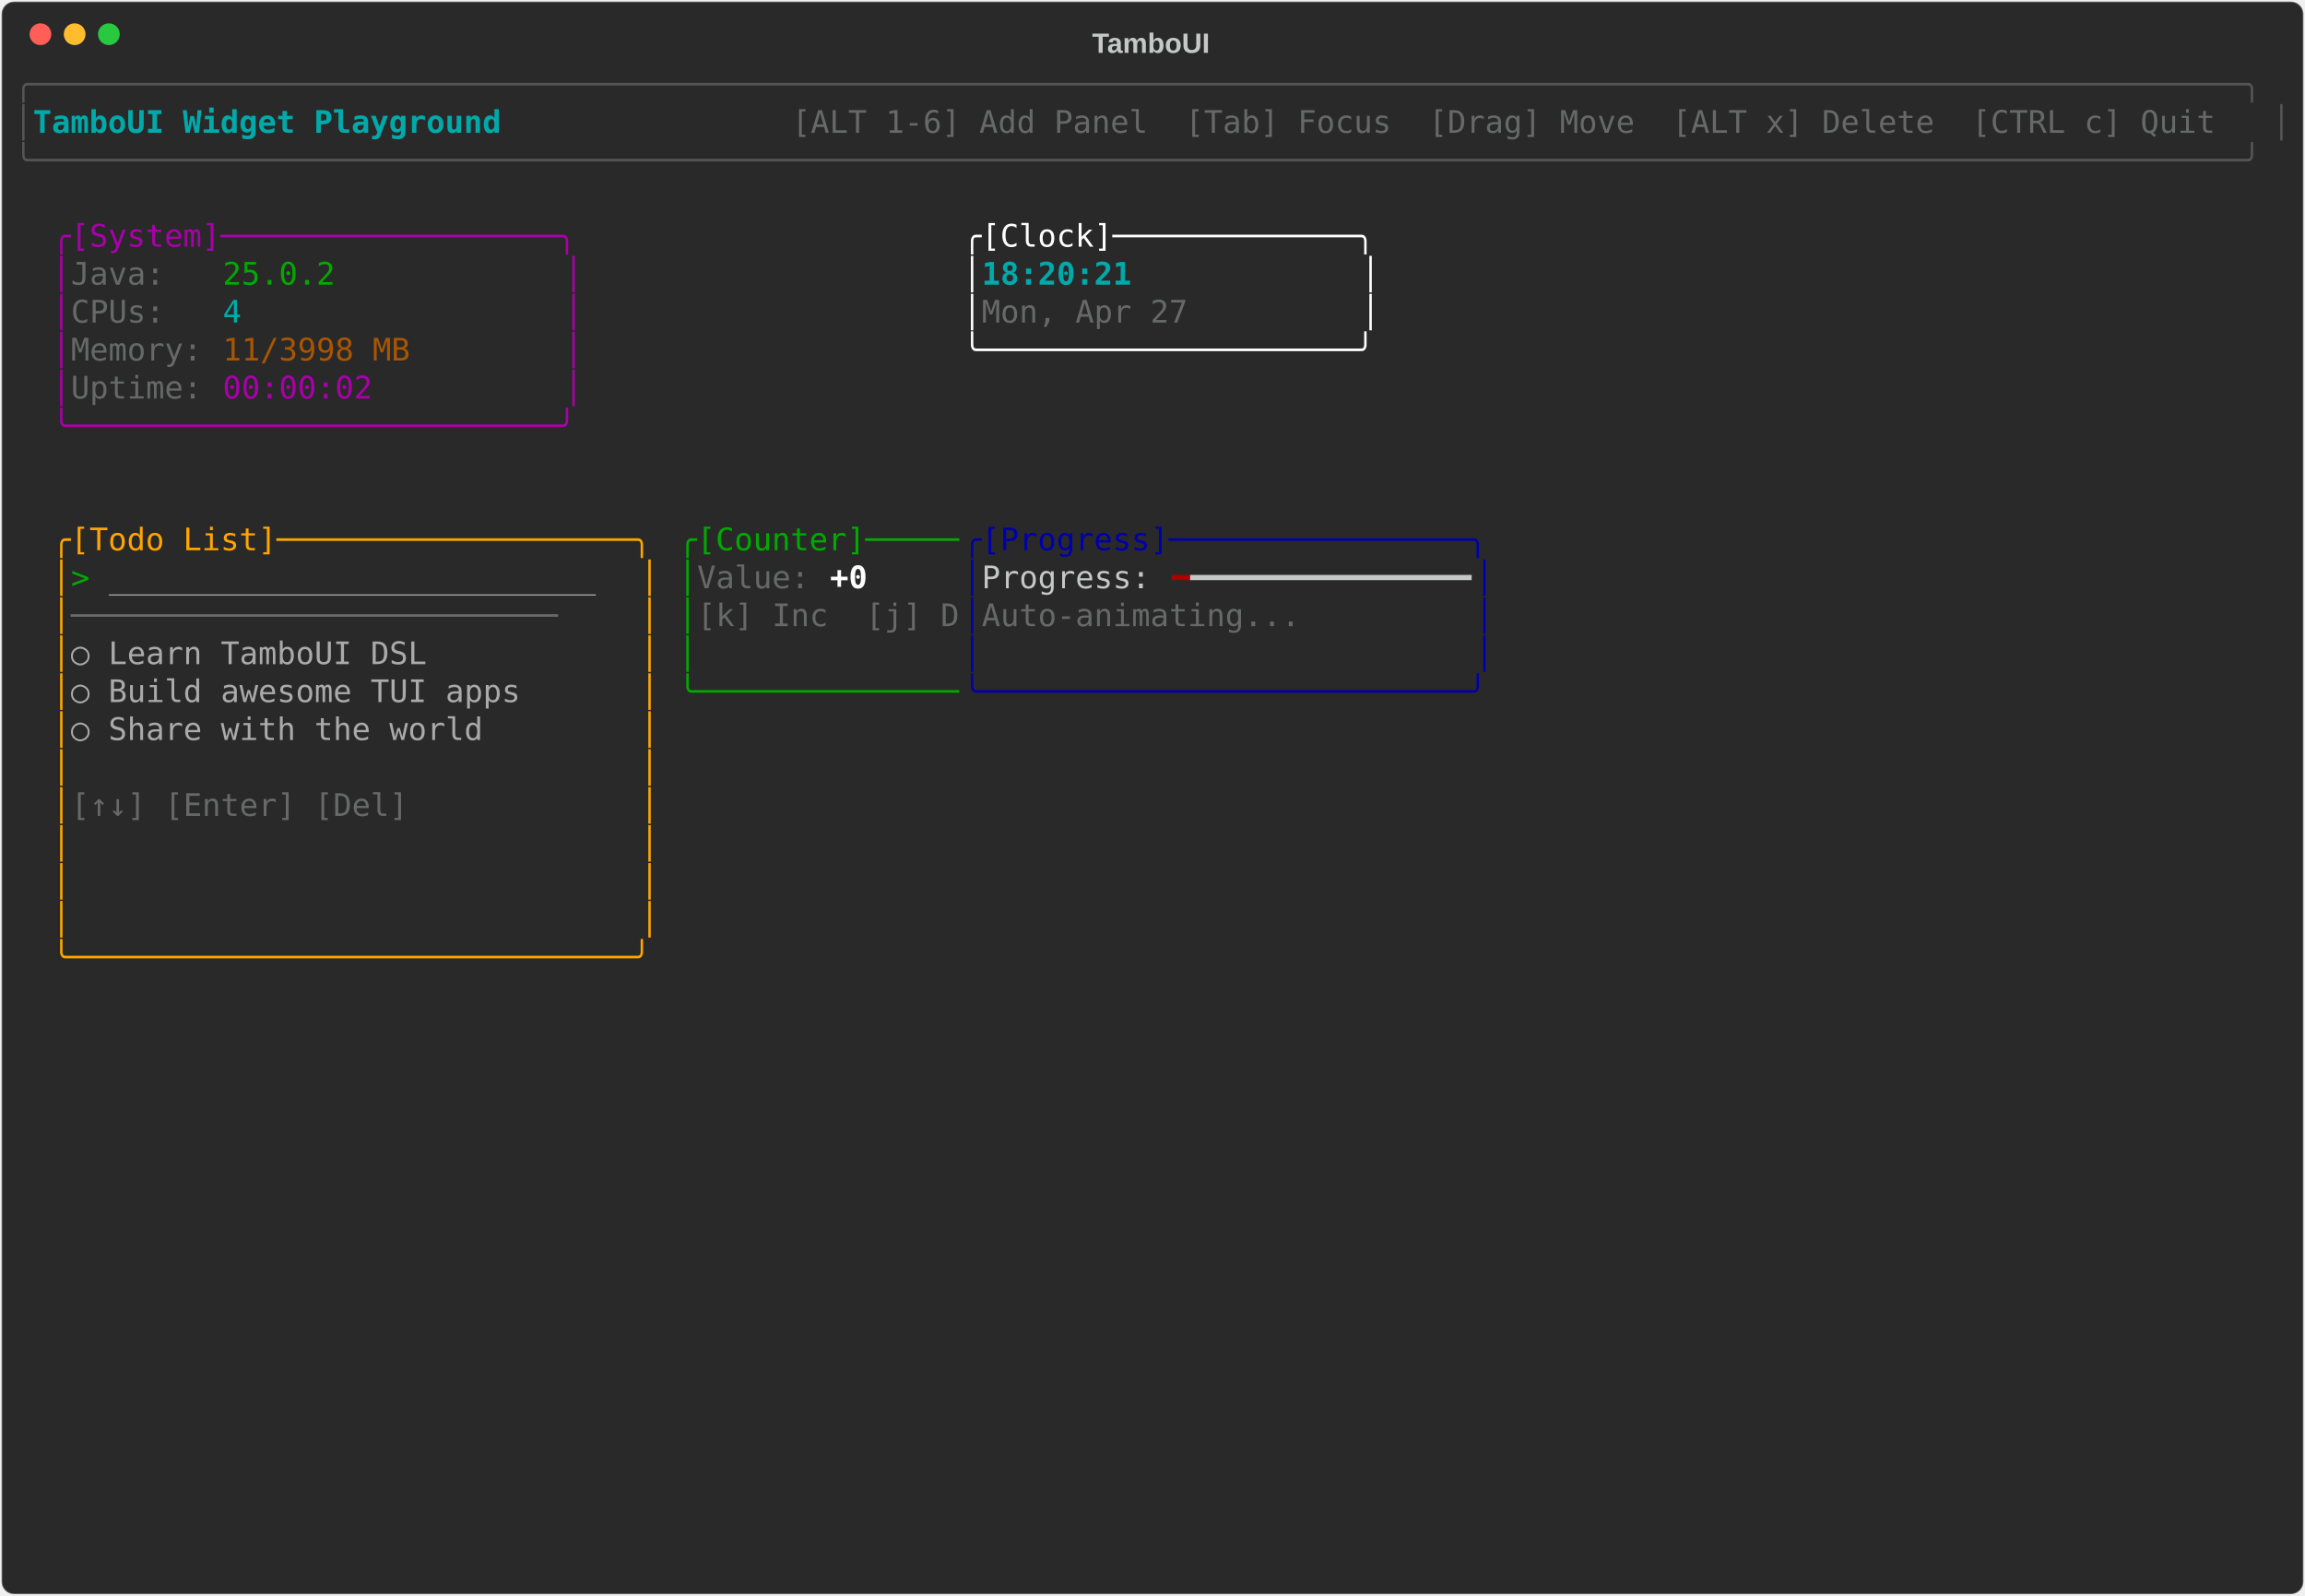
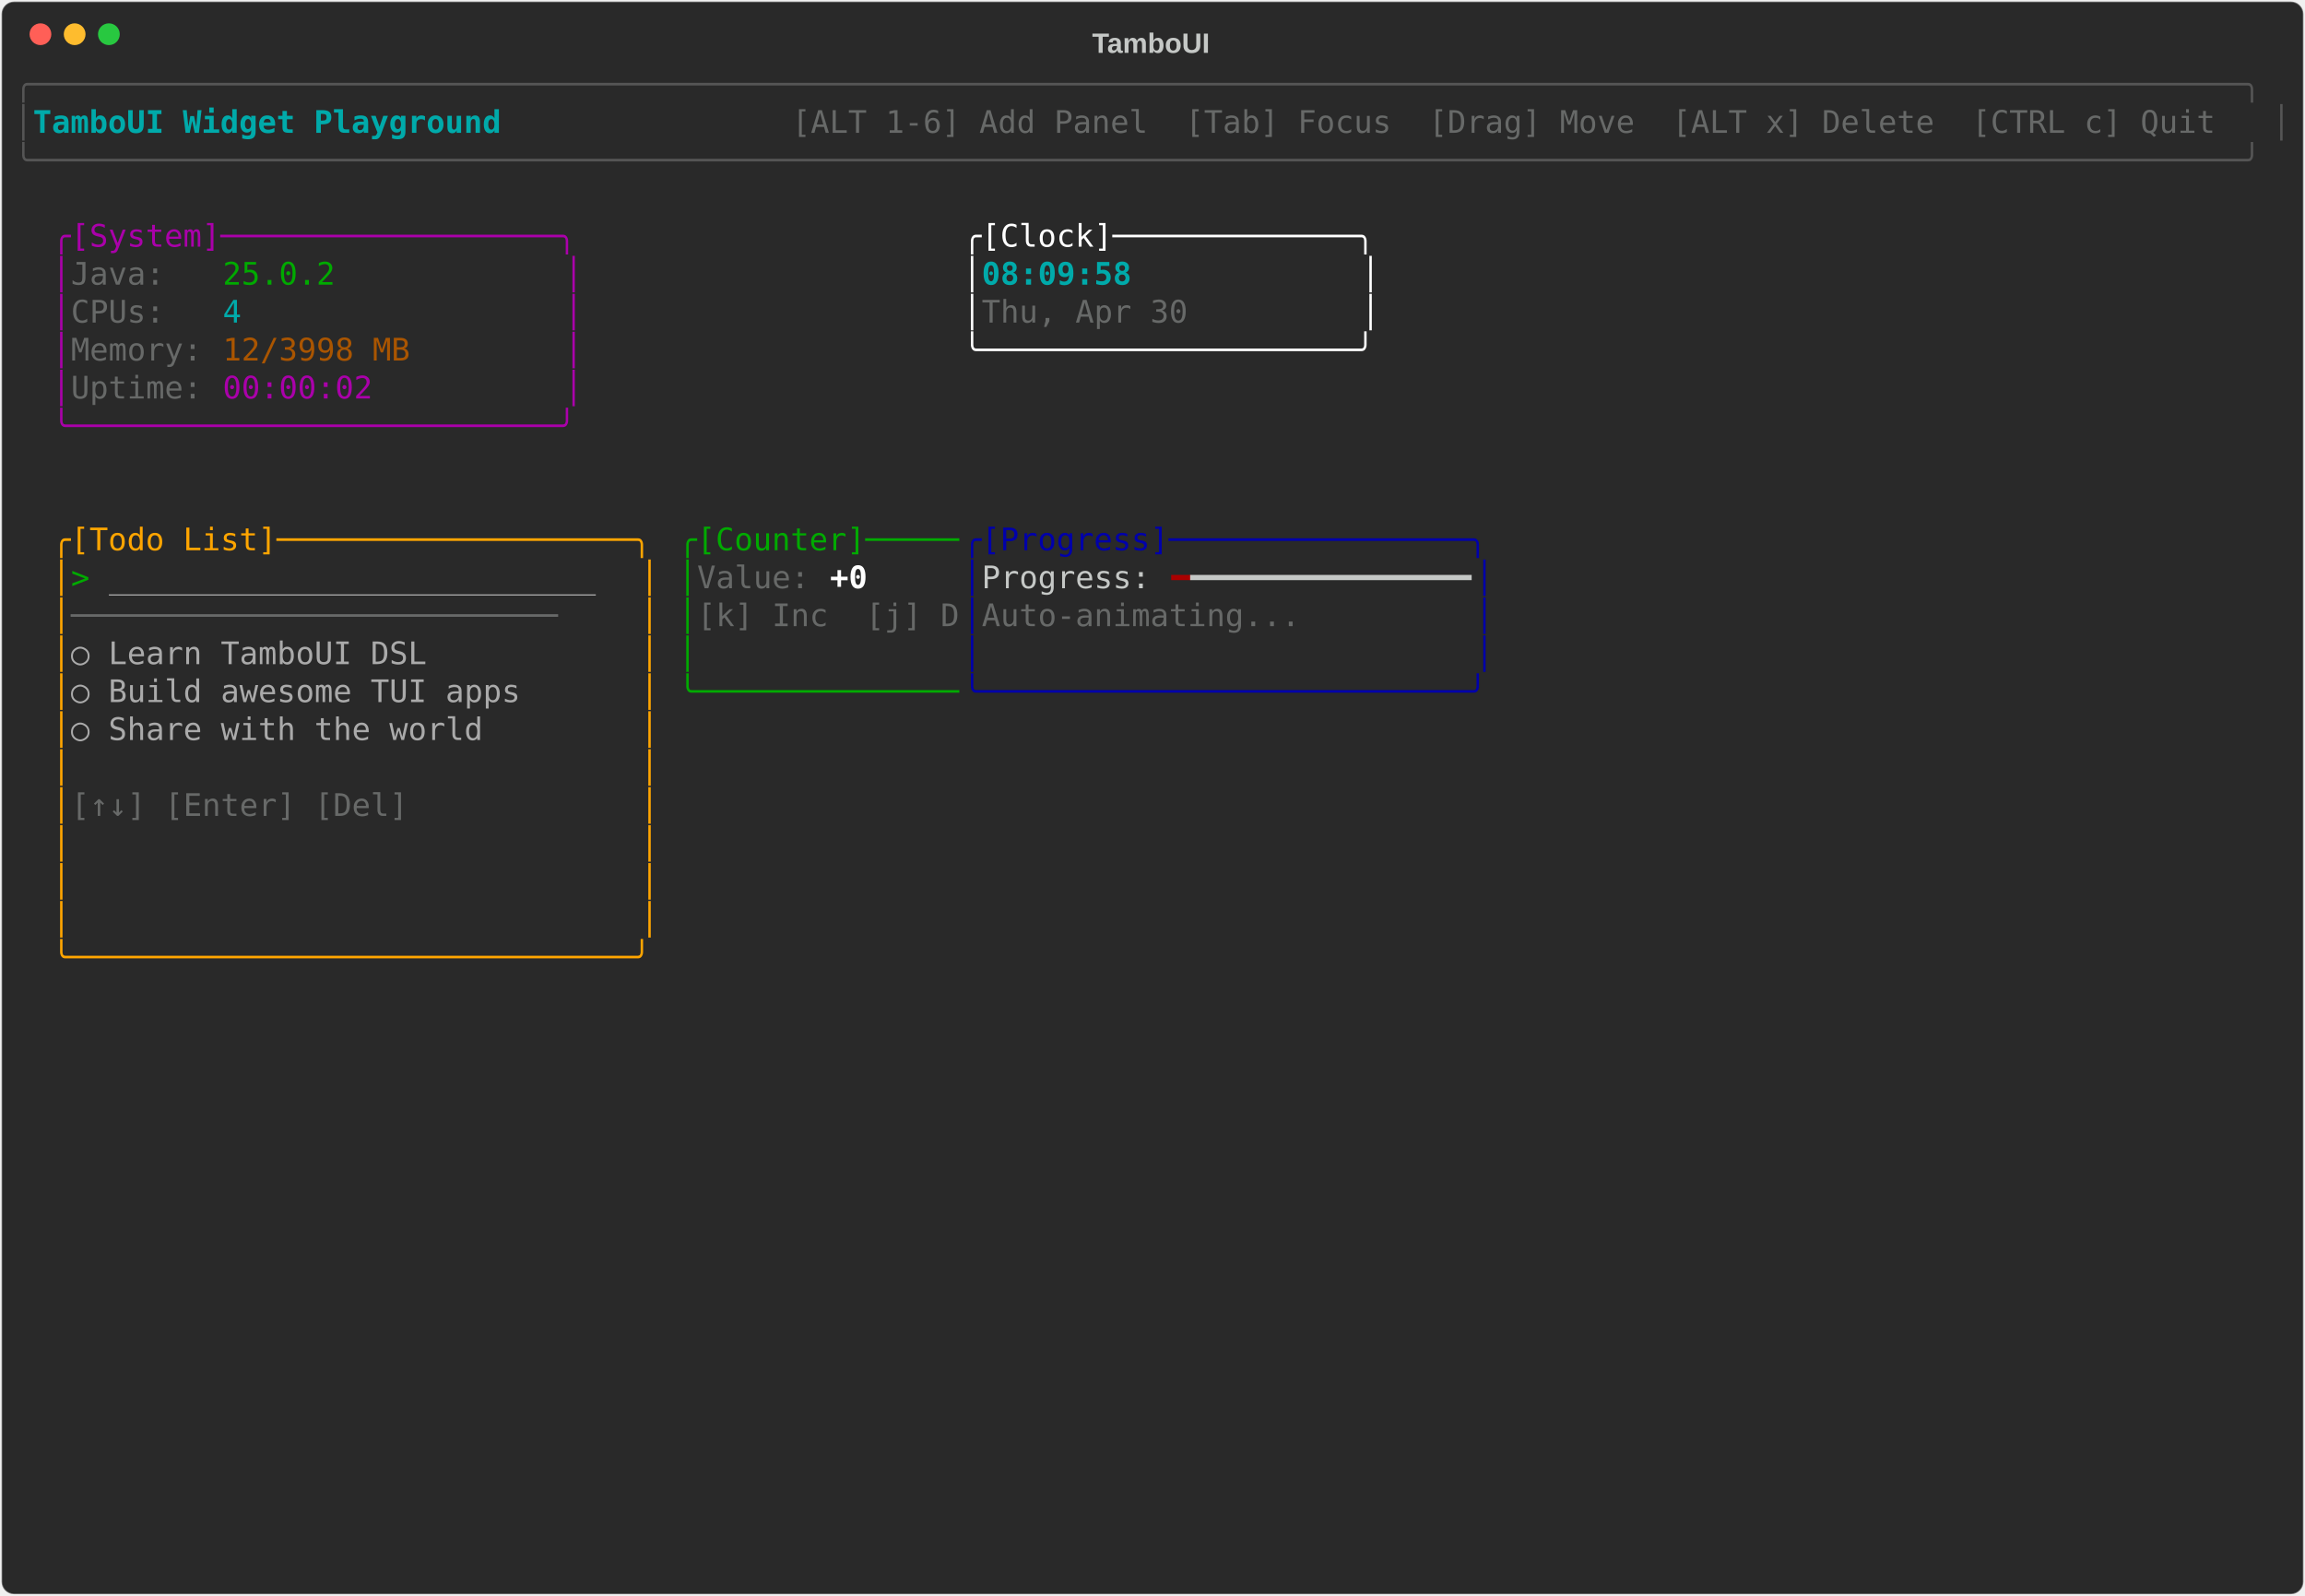
<svg xmlns="http://www.w3.org/2000/svg" class="rich-terminal" viewBox="0 0 1482 1026">
-   <style>    @font-face {        font-family: "Fira Code";        src: local("FiraCode-Regular"),                url("https://cdnjs.cloudflare.com/ajax/libs/firacode/6.2.0/woff2/FiraCode-Regular.woff2") format("woff2"),                url("https://cdnjs.cloudflare.com/ajax/libs/firacode/6.2.0/woff/FiraCode-Regular.woff") format("woff");        font-style: normal;        font-weight: 400;    }    @font-face {        font-family: "Fira Code";        src: local("FiraCode-Bold"),                url("https://cdnjs.cloudflare.com/ajax/libs/firacode/6.2.0/woff2/FiraCode-Bold.woff2") format("woff2"),                url("https://cdnjs.cloudflare.com/ajax/libs/firacode/6.2.0/woff/FiraCode-Bold.woff") format("woff");        font-style: bold;        font-weight: 700;    }    .terminal-1682740226-matrix {        font-family: Fira Code, monospace;        font-size: 20px;        line-height: 24.4px;        font-variant-east-asian: full-width;    }    .terminal-1682740226-title {        font-size: 18px;        font-weight: bold;        font-family: arial;    }    .terminal-1682740226-r1 { fill: #555555 }.terminal-1682740226-r2 { fill: #00aaaa;font-weight: bold }.terminal-1682740226-r3 { fill: #c5c8c6 }.terminal-1682740226-r4 { fill: #676968 }.terminal-1682740226-r5 { fill: #aa00aa }.terminal-1682740226-r6 { fill: #ffffff }.terminal-1682740226-r7 { fill: #00aa00 }.terminal-1682740226-r8 { fill: #00aaaa }.terminal-1682740226-r9 { fill: #aa5500 }.terminal-1682740226-r10 { fill: #ffa500 }.terminal-1682740226-r11 { fill: #0000aa }.terminal-1682740226-r12 { fill: #aaaaaa }.terminal-1682740226-r13 { fill: #ffffff;font-weight: bold }.terminal-1682740226-r14 { fill: #aa0000 }    </style>
+   <style>    @font-face {        font-family: "Fira Code";        src: local("FiraCode-Regular"),                url("https://cdnjs.cloudflare.com/ajax/libs/firacode/6.2.0/woff2/FiraCode-Regular.woff2") format("woff2"),                url("https://cdnjs.cloudflare.com/ajax/libs/firacode/6.2.0/woff/FiraCode-Regular.woff") format("woff");        font-style: normal;        font-weight: 400;    }    @font-face {        font-family: "Fira Code";        src: local("FiraCode-Bold"),                url("https://cdnjs.cloudflare.com/ajax/libs/firacode/6.2.0/woff2/FiraCode-Bold.woff2") format("woff2"),                url("https://cdnjs.cloudflare.com/ajax/libs/firacode/6.2.0/woff/FiraCode-Bold.woff") format("woff");        font-style: bold;        font-weight: 700;    }    .terminal-931501076-matrix {        font-family: Fira Code, monospace;        font-size: 20px;        line-height: 24.4px;        font-variant-east-asian: full-width;    }    .terminal-931501076-title {        font-size: 18px;        font-weight: bold;        font-family: arial;    }    .terminal-931501076-r1 { fill: #555555 }.terminal-931501076-r2 { fill: #00aaaa;font-weight: bold }.terminal-931501076-r3 { fill: #c5c8c6 }.terminal-931501076-r4 { fill: #676968 }.terminal-931501076-r5 { fill: #aa00aa }.terminal-931501076-r6 { fill: #ffffff }.terminal-931501076-r7 { fill: #00aa00 }.terminal-931501076-r8 { fill: #00aaaa }.terminal-931501076-r9 { fill: #aa5500 }.terminal-931501076-r10 { fill: #ffa500 }.terminal-931501076-r11 { fill: #0000aa }.terminal-931501076-r12 { fill: #aaaaaa }.terminal-931501076-r13 { fill: #ffffff;font-weight: bold }.terminal-931501076-r14 { fill: #aa0000 }    </style>
  <defs>
-     <clipPath id="terminal-1682740226-clip-terminal">
+     <clipPath id="terminal-931501076-clip-terminal">
      <rect x="0" y="0" width="1463" height="975" />
    </clipPath>
-     <clipPath id="terminal-1682740226-line-0">
+     <clipPath id="terminal-931501076-line-0">
      <rect x="0" y="1.5" width="1464" height="24.65" />
    </clipPath>
-     <clipPath id="terminal-1682740226-line-1">
+     <clipPath id="terminal-931501076-line-1">
      <rect x="0" y="25.9" width="1464" height="24.65" />
    </clipPath>
-     <clipPath id="terminal-1682740226-line-2">
+     <clipPath id="terminal-931501076-line-2">
      <rect x="0" y="50.3" width="1464" height="24.65" />
    </clipPath>
-     <clipPath id="terminal-1682740226-line-3">
+     <clipPath id="terminal-931501076-line-3">
      <rect x="0" y="74.7" width="1464" height="24.65" />
    </clipPath>
-     <clipPath id="terminal-1682740226-line-4">
+     <clipPath id="terminal-931501076-line-4">
      <rect x="0" y="99.1" width="1464" height="24.65" />
    </clipPath>
-     <clipPath id="terminal-1682740226-line-5">
+     <clipPath id="terminal-931501076-line-5">
      <rect x="0" y="123.5" width="1464" height="24.65" />
    </clipPath>
-     <clipPath id="terminal-1682740226-line-6">
+     <clipPath id="terminal-931501076-line-6">
      <rect x="0" y="147.9" width="1464" height="24.65" />
    </clipPath>
-     <clipPath id="terminal-1682740226-line-7">
+     <clipPath id="terminal-931501076-line-7">
      <rect x="0" y="172.3" width="1464" height="24.65" />
    </clipPath>
-     <clipPath id="terminal-1682740226-line-8">
+     <clipPath id="terminal-931501076-line-8">
      <rect x="0" y="196.7" width="1464" height="24.65" />
    </clipPath>
-     <clipPath id="terminal-1682740226-line-9">
+     <clipPath id="terminal-931501076-line-9">
      <rect x="0" y="221.1" width="1464" height="24.65" />
    </clipPath>
-     <clipPath id="terminal-1682740226-line-10">
+     <clipPath id="terminal-931501076-line-10">
      <rect x="0" y="245.5" width="1464" height="24.65" />
    </clipPath>
-     <clipPath id="terminal-1682740226-line-11">
+     <clipPath id="terminal-931501076-line-11">
      <rect x="0" y="269.9" width="1464" height="24.65" />
    </clipPath>
-     <clipPath id="terminal-1682740226-line-12">
+     <clipPath id="terminal-931501076-line-12">
      <rect x="0" y="294.3" width="1464" height="24.65" />
    </clipPath>
-     <clipPath id="terminal-1682740226-line-13">
+     <clipPath id="terminal-931501076-line-13">
      <rect x="0" y="318.7" width="1464" height="24.65" />
    </clipPath>
-     <clipPath id="terminal-1682740226-line-14">
+     <clipPath id="terminal-931501076-line-14">
      <rect x="0" y="343.1" width="1464" height="24.65" />
    </clipPath>
-     <clipPath id="terminal-1682740226-line-15">
+     <clipPath id="terminal-931501076-line-15">
      <rect x="0" y="367.5" width="1464" height="24.65" />
    </clipPath>
-     <clipPath id="terminal-1682740226-line-16">
+     <clipPath id="terminal-931501076-line-16">
      <rect x="0" y="391.9" width="1464" height="24.65" />
    </clipPath>
-     <clipPath id="terminal-1682740226-line-17">
+     <clipPath id="terminal-931501076-line-17">
      <rect x="0" y="416.3" width="1464" height="24.65" />
    </clipPath>
-     <clipPath id="terminal-1682740226-line-18">
+     <clipPath id="terminal-931501076-line-18">
      <rect x="0" y="440.7" width="1464" height="24.65" />
    </clipPath>
-     <clipPath id="terminal-1682740226-line-19">
+     <clipPath id="terminal-931501076-line-19">
      <rect x="0" y="465.1" width="1464" height="24.65" />
    </clipPath>
-     <clipPath id="terminal-1682740226-line-20">
+     <clipPath id="terminal-931501076-line-20">
      <rect x="0" y="489.5" width="1464" height="24.65" />
    </clipPath>
-     <clipPath id="terminal-1682740226-line-21">
+     <clipPath id="terminal-931501076-line-21">
      <rect x="0" y="513.9" width="1464" height="24.65" />
    </clipPath>
-     <clipPath id="terminal-1682740226-line-22">
+     <clipPath id="terminal-931501076-line-22">
      <rect x="0" y="538.3" width="1464" height="24.65" />
    </clipPath>
-     <clipPath id="terminal-1682740226-line-23">
+     <clipPath id="terminal-931501076-line-23">
      <rect x="0" y="562.7" width="1464" height="24.65" />
    </clipPath>
-     <clipPath id="terminal-1682740226-line-24">
+     <clipPath id="terminal-931501076-line-24">
      <rect x="0" y="587.1" width="1464" height="24.65" />
    </clipPath>
-     <clipPath id="terminal-1682740226-line-25">
+     <clipPath id="terminal-931501076-line-25">
      <rect x="0" y="611.5" width="1464" height="24.65" />
    </clipPath>
-     <clipPath id="terminal-1682740226-line-26">
+     <clipPath id="terminal-931501076-line-26">
      <rect x="0" y="635.9" width="1464" height="24.65" />
    </clipPath>
-     <clipPath id="terminal-1682740226-line-27">
+     <clipPath id="terminal-931501076-line-27">
      <rect x="0" y="660.3" width="1464" height="24.65" />
    </clipPath>
-     <clipPath id="terminal-1682740226-line-28">
+     <clipPath id="terminal-931501076-line-28">
      <rect x="0" y="684.7" width="1464" height="24.65" />
    </clipPath>
-     <clipPath id="terminal-1682740226-line-29">
+     <clipPath id="terminal-931501076-line-29">
      <rect x="0" y="709.1" width="1464" height="24.65" />
    </clipPath>
-     <clipPath id="terminal-1682740226-line-30">
+     <clipPath id="terminal-931501076-line-30">
      <rect x="0" y="733.5" width="1464" height="24.65" />
    </clipPath>
-     <clipPath id="terminal-1682740226-line-31">
+     <clipPath id="terminal-931501076-line-31">
      <rect x="0" y="757.9" width="1464" height="24.65" />
    </clipPath>
-     <clipPath id="terminal-1682740226-line-32">
+     <clipPath id="terminal-931501076-line-32">
      <rect x="0" y="782.3" width="1464" height="24.65" />
    </clipPath>
-     <clipPath id="terminal-1682740226-line-33">
+     <clipPath id="terminal-931501076-line-33">
      <rect x="0" y="806.7" width="1464" height="24.65" />
    </clipPath>
-     <clipPath id="terminal-1682740226-line-34">
+     <clipPath id="terminal-931501076-line-34">
      <rect x="0" y="831.1" width="1464" height="24.65" />
    </clipPath>
-     <clipPath id="terminal-1682740226-line-35">
+     <clipPath id="terminal-931501076-line-35">
      <rect x="0" y="855.5" width="1464" height="24.65" />
    </clipPath>
-     <clipPath id="terminal-1682740226-line-36">
+     <clipPath id="terminal-931501076-line-36">
      <rect x="0" y="879.9" width="1464" height="24.65" />
    </clipPath>
-     <clipPath id="terminal-1682740226-line-37">
+     <clipPath id="terminal-931501076-line-37">
      <rect x="0" y="904.3" width="1464" height="24.65" />
    </clipPath>
-     <clipPath id="terminal-1682740226-line-38">
+     <clipPath id="terminal-931501076-line-38">
      <rect x="0" y="928.7" width="1464" height="24.65" />
    </clipPath>
-     <clipPath id="terminal-1682740226-line-39">
+     <clipPath id="terminal-931501076-line-39">
      <rect x="0" y="953.1" width="1464" height="24.65" />
    </clipPath>
  </defs>
  <rect fill="#292929" stroke="rgba(255,255,255,0.35)" stroke-width="1" x="1" y="1" width="1480" height="1024" rx="8" />
-   <text class="terminal-1682740226-title" fill="#c5c8c6" text-anchor="middle" x="740" y="34">TamboUI</text>
+   <text class="terminal-931501076-title" fill="#c5c8c6" text-anchor="middle" x="740" y="34">TamboUI</text>
  <g transform="translate(26,22)">
    <circle cx="0" cy="0" r="7" fill="#ff5f57" />
    <circle cx="22" cy="0" r="7" fill="#febc2e" />
    <circle cx="44" cy="0" r="7" fill="#28c840" />
  </g>
-   <g transform="translate(9, 41)" clip-path="url(#terminal-1682740226-clip-terminal)">
-     <g class="terminal-1682740226-matrix">
-       <text class="terminal-1682740226-r1" x="0" y="20" textLength="1464" clip-path="url(#terminal-1682740226-line-0)">╭──────────────────────────────────────────────────────────────────────────────────────────────────────────────────────╮</text>
-       <text class="terminal-1682740226-r1" x="0" y="44.4" textLength="12.2" clip-path="url(#terminal-1682740226-line-1)">│</text>
-       <text class="terminal-1682740226-r2" x="12.2" y="44.4" textLength="329.4" clip-path="url(#terminal-1682740226-line-1)"> TamboUI Widget Playground </text>
-       <text class="terminal-1682740226-r4" x="500.2" y="44.4" textLength="951.6" clip-path="url(#terminal-1682740226-line-1)"> [ALT 1-6] Add Panel  [Tab] Focus  [Drag] Move  [ALT x] Delete  [CTRL c] Quit </text>
-       <text class="terminal-1682740226-r1" x="1451.8" y="44.4" textLength="12.2" clip-path="url(#terminal-1682740226-line-1)">│</text>
-       <text class="terminal-1682740226-r1" x="0" y="68.8" textLength="1464" clip-path="url(#terminal-1682740226-line-2)">╰──────────────────────────────────────────────────────────────────────────────────────────────────────────────────────╯</text>
-       <text class="terminal-1682740226-r5" x="24.4" y="117.6" textLength="341.6" clip-path="url(#terminal-1682740226-line-4)">╭[System]──────────────────╮</text>
-       <text class="terminal-1682740226-r6" x="610" y="117.6" textLength="268.4" clip-path="url(#terminal-1682740226-line-4)">╭[Clock]─────────────╮</text>
-       <text class="terminal-1682740226-r5" x="24.4" y="142" textLength="12.2" clip-path="url(#terminal-1682740226-line-5)">│</text>
-       <text class="terminal-1682740226-r4" x="36.6" y="142" textLength="97.6" clip-path="url(#terminal-1682740226-line-5)">Java:   </text>
-       <text class="terminal-1682740226-r7" x="134.2" y="142" textLength="73.2" clip-path="url(#terminal-1682740226-line-5)">25.0.2</text>
-       <text class="terminal-1682740226-r5" x="353.8" y="142" textLength="12.2" clip-path="url(#terminal-1682740226-line-5)">│</text>
-       <text class="terminal-1682740226-r6" x="610" y="142" textLength="12.2" clip-path="url(#terminal-1682740226-line-5)">│</text>
-       <text class="terminal-1682740226-r2" x="622.2" y="142" textLength="244" clip-path="url(#terminal-1682740226-line-5)">18:20:21            </text>
-       <text class="terminal-1682740226-r6" x="866.2" y="142" textLength="12.2" clip-path="url(#terminal-1682740226-line-5)">│</text>
-       <text class="terminal-1682740226-r5" x="24.4" y="166.4" textLength="12.2" clip-path="url(#terminal-1682740226-line-6)">│</text>
-       <text class="terminal-1682740226-r4" x="36.6" y="166.4" textLength="97.6" clip-path="url(#terminal-1682740226-line-6)">CPUs:   </text>
-       <text class="terminal-1682740226-r8" x="134.2" y="166.4" textLength="12.2" clip-path="url(#terminal-1682740226-line-6)">4</text>
-       <text class="terminal-1682740226-r5" x="353.8" y="166.4" textLength="12.2" clip-path="url(#terminal-1682740226-line-6)">│</text>
-       <text class="terminal-1682740226-r6" x="610" y="166.4" textLength="12.2" clip-path="url(#terminal-1682740226-line-6)">│</text>
-       <text class="terminal-1682740226-r4" x="622.2" y="166.4" textLength="244" clip-path="url(#terminal-1682740226-line-6)">Mon, Apr 27         </text>
-       <text class="terminal-1682740226-r6" x="866.2" y="166.4" textLength="12.2" clip-path="url(#terminal-1682740226-line-6)">│</text>
-       <text class="terminal-1682740226-r5" x="24.4" y="190.8" textLength="12.2" clip-path="url(#terminal-1682740226-line-7)">│</text>
-       <text class="terminal-1682740226-r4" x="36.6" y="190.8" textLength="97.6" clip-path="url(#terminal-1682740226-line-7)">Memory: </text>
-       <text class="terminal-1682740226-r9" x="134.2" y="190.8" textLength="122" clip-path="url(#terminal-1682740226-line-7)">11/3998 MB</text>
-       <text class="terminal-1682740226-r5" x="353.8" y="190.8" textLength="12.2" clip-path="url(#terminal-1682740226-line-7)">│</text>
-       <text class="terminal-1682740226-r6" x="610" y="190.8" textLength="268.4" clip-path="url(#terminal-1682740226-line-7)">╰────────────────────╯</text>
-       <text class="terminal-1682740226-r5" x="24.4" y="215.2" textLength="12.2" clip-path="url(#terminal-1682740226-line-8)">│</text>
-       <text class="terminal-1682740226-r4" x="36.6" y="215.2" textLength="97.6" clip-path="url(#terminal-1682740226-line-8)">Uptime: </text>
-       <text class="terminal-1682740226-r5" x="134.2" y="215.2" textLength="97.6" clip-path="url(#terminal-1682740226-line-8)">00:00:02</text>
-       <text class="terminal-1682740226-r5" x="353.8" y="215.2" textLength="12.2" clip-path="url(#terminal-1682740226-line-8)">│</text>
-       <text class="terminal-1682740226-r5" x="24.4" y="239.6" textLength="341.6" clip-path="url(#terminal-1682740226-line-9)">╰──────────────────────────╯</text>
-       <text class="terminal-1682740226-r10" x="24.4" y="312.8" textLength="390.4" clip-path="url(#terminal-1682740226-line-12)">╭[Todo List]───────────────────╮</text>
-       <text class="terminal-1682740226-r7" x="427" y="312.8" textLength="183" clip-path="url(#terminal-1682740226-line-12)">╭[Counter]─────</text>
-       <text class="terminal-1682740226-r11" x="610" y="312.8" textLength="341.6" clip-path="url(#terminal-1682740226-line-12)">╭[Progress]────────────────╮</text>
-       <text class="terminal-1682740226-r10" x="24.4" y="337.2" textLength="12.2" clip-path="url(#terminal-1682740226-line-13)">│</text>
-       <text class="terminal-1682740226-r7" x="36.6" y="337.2" textLength="24.4" clip-path="url(#terminal-1682740226-line-13)">&gt; </text>
-       <text class="terminal-1682740226-r12" x="61" y="337.2" textLength="317.2" clip-path="url(#terminal-1682740226-line-13)">__________________________</text>
-       <text class="terminal-1682740226-r10" x="402.6" y="337.2" textLength="12.2" clip-path="url(#terminal-1682740226-line-13)">│</text>
-       <text class="terminal-1682740226-r7" x="427" y="337.2" textLength="12.2" clip-path="url(#terminal-1682740226-line-13)">│</text>
-       <text class="terminal-1682740226-r4" x="439.2" y="337.2" textLength="85.4" clip-path="url(#terminal-1682740226-line-13)">Value: </text>
-       <text class="terminal-1682740226-r13" x="524.6" y="337.2" textLength="24.4" clip-path="url(#terminal-1682740226-line-13)">+0</text>
-       <text class="terminal-1682740226-r11" x="610" y="337.2" textLength="12.2" clip-path="url(#terminal-1682740226-line-13)">│</text>
-       <text class="terminal-1682740226-r3" x="622.2" y="337.2" textLength="122" clip-path="url(#terminal-1682740226-line-13)">Progress: </text>
-       <text class="terminal-1682740226-r14" x="744.2" y="337.2" textLength="12.2" clip-path="url(#terminal-1682740226-line-13)">━</text>
-       <text class="terminal-1682740226-r3" x="756.4" y="337.2" textLength="183" clip-path="url(#terminal-1682740226-line-13)">━━━━━━━━━━━━━━━</text>
-       <text class="terminal-1682740226-r11" x="939.4" y="337.2" textLength="12.2" clip-path="url(#terminal-1682740226-line-13)">│</text>
-       <text class="terminal-1682740226-r10" x="24.4" y="361.6" textLength="12.2" clip-path="url(#terminal-1682740226-line-14)">│</text>
-       <text class="terminal-1682740226-r4" x="36.6" y="361.6" textLength="366" clip-path="url(#terminal-1682740226-line-14)">──────────────────────────    </text>
-       <text class="terminal-1682740226-r10" x="402.6" y="361.6" textLength="12.2" clip-path="url(#terminal-1682740226-line-14)">│</text>
-       <text class="terminal-1682740226-r7" x="427" y="361.6" textLength="12.2" clip-path="url(#terminal-1682740226-line-14)">│</text>
-       <text class="terminal-1682740226-r4" x="439.2" y="361.6" textLength="170.8" clip-path="url(#terminal-1682740226-line-14)">[k] Inc  [j] D</text>
-       <text class="terminal-1682740226-r11" x="610" y="361.6" textLength="12.2" clip-path="url(#terminal-1682740226-line-14)">│</text>
-       <text class="terminal-1682740226-r4" x="622.2" y="361.6" textLength="317.2" clip-path="url(#terminal-1682740226-line-14)">Auto-animating...         </text>
-       <text class="terminal-1682740226-r11" x="939.4" y="361.6" textLength="12.2" clip-path="url(#terminal-1682740226-line-14)">│</text>
-       <text class="terminal-1682740226-r10" x="24.4" y="386" textLength="12.2" clip-path="url(#terminal-1682740226-line-15)">│</text>
-       <text class="terminal-1682740226-r12" x="36.6" y="386" textLength="366" clip-path="url(#terminal-1682740226-line-15)">  ○ Learn TamboUI DSL         </text>
-       <text class="terminal-1682740226-r10" x="402.6" y="386" textLength="12.2" clip-path="url(#terminal-1682740226-line-15)">│</text>
-       <text class="terminal-1682740226-r7" x="427" y="386" textLength="12.2" clip-path="url(#terminal-1682740226-line-15)">│</text>
-       <text class="terminal-1682740226-r11" x="610" y="386" textLength="12.2" clip-path="url(#terminal-1682740226-line-15)">│</text>
-       <text class="terminal-1682740226-r11" x="939.4" y="386" textLength="12.2" clip-path="url(#terminal-1682740226-line-15)">│</text>
-       <text class="terminal-1682740226-r10" x="24.4" y="410.4" textLength="12.2" clip-path="url(#terminal-1682740226-line-16)">│</text>
-       <text class="terminal-1682740226-r12" x="36.6" y="410.4" textLength="366" clip-path="url(#terminal-1682740226-line-16)">  ○ Build awesome TUI apps    </text>
-       <text class="terminal-1682740226-r10" x="402.6" y="410.4" textLength="12.2" clip-path="url(#terminal-1682740226-line-16)">│</text>
-       <text class="terminal-1682740226-r7" x="427" y="410.4" textLength="183" clip-path="url(#terminal-1682740226-line-16)">╰──────────────</text>
-       <text class="terminal-1682740226-r11" x="610" y="410.4" textLength="341.6" clip-path="url(#terminal-1682740226-line-16)">╰──────────────────────────╯</text>
-       <text class="terminal-1682740226-r10" x="24.4" y="434.8" textLength="12.2" clip-path="url(#terminal-1682740226-line-17)">│</text>
-       <text class="terminal-1682740226-r12" x="36.6" y="434.8" textLength="366" clip-path="url(#terminal-1682740226-line-17)">  ○ Share with the world      </text>
-       <text class="terminal-1682740226-r10" x="402.6" y="434.8" textLength="12.2" clip-path="url(#terminal-1682740226-line-17)">│</text>
-       <text class="terminal-1682740226-r10" x="24.4" y="459.2" textLength="12.2" clip-path="url(#terminal-1682740226-line-18)">│</text>
-       <text class="terminal-1682740226-r10" x="402.6" y="459.2" textLength="12.2" clip-path="url(#terminal-1682740226-line-18)">│</text>
-       <text class="terminal-1682740226-r10" x="24.4" y="483.6" textLength="12.2" clip-path="url(#terminal-1682740226-line-19)">│</text>
-       <text class="terminal-1682740226-r4" x="36.6" y="483.6" textLength="366" clip-path="url(#terminal-1682740226-line-19)">[↑↓] [Enter] [Del]            </text>
-       <text class="terminal-1682740226-r10" x="402.6" y="483.6" textLength="12.2" clip-path="url(#terminal-1682740226-line-19)">│</text>
-       <text class="terminal-1682740226-r10" x="24.4" y="508" textLength="12.2" clip-path="url(#terminal-1682740226-line-20)">│</text>
-       <text class="terminal-1682740226-r10" x="402.6" y="508" textLength="12.2" clip-path="url(#terminal-1682740226-line-20)">│</text>
-       <text class="terminal-1682740226-r10" x="24.4" y="532.4" textLength="12.2" clip-path="url(#terminal-1682740226-line-21)">│</text>
-       <text class="terminal-1682740226-r10" x="402.6" y="532.4" textLength="12.2" clip-path="url(#terminal-1682740226-line-21)">│</text>
-       <text class="terminal-1682740226-r10" x="24.4" y="556.8" textLength="12.2" clip-path="url(#terminal-1682740226-line-22)">│</text>
-       <text class="terminal-1682740226-r10" x="402.6" y="556.8" textLength="12.2" clip-path="url(#terminal-1682740226-line-22)">│</text>
-       <text class="terminal-1682740226-r10" x="24.4" y="581.2" textLength="390.4" clip-path="url(#terminal-1682740226-line-23)">╰──────────────────────────────╯</text>
+   <g transform="translate(9, 41)" clip-path="url(#terminal-931501076-clip-terminal)">
+     <g class="terminal-931501076-matrix">
+       <text class="terminal-931501076-r1" x="0" y="20" textLength="1464" clip-path="url(#terminal-931501076-line-0)">╭──────────────────────────────────────────────────────────────────────────────────────────────────────────────────────╮</text>
+       <text class="terminal-931501076-r1" x="0" y="44.4" textLength="12.2" clip-path="url(#terminal-931501076-line-1)">│</text>
+       <text class="terminal-931501076-r2" x="12.2" y="44.4" textLength="329.4" clip-path="url(#terminal-931501076-line-1)"> TamboUI Widget Playground </text>
+       <text class="terminal-931501076-r4" x="500.2" y="44.4" textLength="951.6" clip-path="url(#terminal-931501076-line-1)"> [ALT 1-6] Add Panel  [Tab] Focus  [Drag] Move  [ALT x] Delete  [CTRL c] Quit </text>
+       <text class="terminal-931501076-r1" x="1451.8" y="44.4" textLength="12.2" clip-path="url(#terminal-931501076-line-1)">│</text>
+       <text class="terminal-931501076-r1" x="0" y="68.8" textLength="1464" clip-path="url(#terminal-931501076-line-2)">╰──────────────────────────────────────────────────────────────────────────────────────────────────────────────────────╯</text>
+       <text class="terminal-931501076-r5" x="24.4" y="117.6" textLength="341.6" clip-path="url(#terminal-931501076-line-4)">╭[System]──────────────────╮</text>
+       <text class="terminal-931501076-r6" x="610" y="117.6" textLength="268.4" clip-path="url(#terminal-931501076-line-4)">╭[Clock]─────────────╮</text>
+       <text class="terminal-931501076-r5" x="24.4" y="142" textLength="12.2" clip-path="url(#terminal-931501076-line-5)">│</text>
+       <text class="terminal-931501076-r4" x="36.6" y="142" textLength="97.6" clip-path="url(#terminal-931501076-line-5)">Java:   </text>
+       <text class="terminal-931501076-r7" x="134.2" y="142" textLength="73.2" clip-path="url(#terminal-931501076-line-5)">25.0.2</text>
+       <text class="terminal-931501076-r5" x="353.8" y="142" textLength="12.2" clip-path="url(#terminal-931501076-line-5)">│</text>
+       <text class="terminal-931501076-r6" x="610" y="142" textLength="12.2" clip-path="url(#terminal-931501076-line-5)">│</text>
+       <text class="terminal-931501076-r2" x="622.2" y="142" textLength="244" clip-path="url(#terminal-931501076-line-5)">08:09:58            </text>
+       <text class="terminal-931501076-r6" x="866.2" y="142" textLength="12.2" clip-path="url(#terminal-931501076-line-5)">│</text>
+       <text class="terminal-931501076-r5" x="24.4" y="166.4" textLength="12.2" clip-path="url(#terminal-931501076-line-6)">│</text>
+       <text class="terminal-931501076-r4" x="36.6" y="166.4" textLength="97.6" clip-path="url(#terminal-931501076-line-6)">CPUs:   </text>
+       <text class="terminal-931501076-r8" x="134.2" y="166.4" textLength="12.2" clip-path="url(#terminal-931501076-line-6)">4</text>
+       <text class="terminal-931501076-r5" x="353.8" y="166.4" textLength="12.2" clip-path="url(#terminal-931501076-line-6)">│</text>
+       <text class="terminal-931501076-r6" x="610" y="166.4" textLength="12.2" clip-path="url(#terminal-931501076-line-6)">│</text>
+       <text class="terminal-931501076-r4" x="622.2" y="166.4" textLength="244" clip-path="url(#terminal-931501076-line-6)">Thu, Apr 30         </text>
+       <text class="terminal-931501076-r6" x="866.2" y="166.4" textLength="12.2" clip-path="url(#terminal-931501076-line-6)">│</text>
+       <text class="terminal-931501076-r5" x="24.4" y="190.8" textLength="12.2" clip-path="url(#terminal-931501076-line-7)">│</text>
+       <text class="terminal-931501076-r4" x="36.6" y="190.8" textLength="97.6" clip-path="url(#terminal-931501076-line-7)">Memory: </text>
+       <text class="terminal-931501076-r9" x="134.2" y="190.8" textLength="122" clip-path="url(#terminal-931501076-line-7)">12/3998 MB</text>
+       <text class="terminal-931501076-r5" x="353.8" y="190.8" textLength="12.2" clip-path="url(#terminal-931501076-line-7)">│</text>
+       <text class="terminal-931501076-r6" x="610" y="190.8" textLength="268.4" clip-path="url(#terminal-931501076-line-7)">╰────────────────────╯</text>
+       <text class="terminal-931501076-r5" x="24.4" y="215.2" textLength="12.2" clip-path="url(#terminal-931501076-line-8)">│</text>
+       <text class="terminal-931501076-r4" x="36.6" y="215.2" textLength="97.6" clip-path="url(#terminal-931501076-line-8)">Uptime: </text>
+       <text class="terminal-931501076-r5" x="134.2" y="215.2" textLength="97.6" clip-path="url(#terminal-931501076-line-8)">00:00:02</text>
+       <text class="terminal-931501076-r5" x="353.8" y="215.2" textLength="12.2" clip-path="url(#terminal-931501076-line-8)">│</text>
+       <text class="terminal-931501076-r5" x="24.4" y="239.6" textLength="341.6" clip-path="url(#terminal-931501076-line-9)">╰──────────────────────────╯</text>
+       <text class="terminal-931501076-r10" x="24.4" y="312.8" textLength="390.4" clip-path="url(#terminal-931501076-line-12)">╭[Todo List]───────────────────╮</text>
+       <text class="terminal-931501076-r7" x="427" y="312.8" textLength="183" clip-path="url(#terminal-931501076-line-12)">╭[Counter]─────</text>
+       <text class="terminal-931501076-r11" x="610" y="312.8" textLength="341.6" clip-path="url(#terminal-931501076-line-12)">╭[Progress]────────────────╮</text>
+       <text class="terminal-931501076-r10" x="24.4" y="337.2" textLength="12.2" clip-path="url(#terminal-931501076-line-13)">│</text>
+       <text class="terminal-931501076-r7" x="36.6" y="337.2" textLength="24.4" clip-path="url(#terminal-931501076-line-13)">&gt; </text>
+       <text class="terminal-931501076-r12" x="61" y="337.2" textLength="317.2" clip-path="url(#terminal-931501076-line-13)">__________________________</text>
+       <text class="terminal-931501076-r10" x="402.6" y="337.2" textLength="12.2" clip-path="url(#terminal-931501076-line-13)">│</text>
+       <text class="terminal-931501076-r7" x="427" y="337.2" textLength="12.2" clip-path="url(#terminal-931501076-line-13)">│</text>
+       <text class="terminal-931501076-r4" x="439.2" y="337.2" textLength="85.4" clip-path="url(#terminal-931501076-line-13)">Value: </text>
+       <text class="terminal-931501076-r13" x="524.6" y="337.2" textLength="24.4" clip-path="url(#terminal-931501076-line-13)">+0</text>
+       <text class="terminal-931501076-r11" x="610" y="337.2" textLength="12.2" clip-path="url(#terminal-931501076-line-13)">│</text>
+       <text class="terminal-931501076-r3" x="622.2" y="337.2" textLength="122" clip-path="url(#terminal-931501076-line-13)">Progress: </text>
+       <text class="terminal-931501076-r14" x="744.2" y="337.2" textLength="12.2" clip-path="url(#terminal-931501076-line-13)">━</text>
+       <text class="terminal-931501076-r3" x="756.4" y="337.2" textLength="183" clip-path="url(#terminal-931501076-line-13)">━━━━━━━━━━━━━━━</text>
+       <text class="terminal-931501076-r11" x="939.4" y="337.2" textLength="12.2" clip-path="url(#terminal-931501076-line-13)">│</text>
+       <text class="terminal-931501076-r10" x="24.4" y="361.6" textLength="12.2" clip-path="url(#terminal-931501076-line-14)">│</text>
+       <text class="terminal-931501076-r4" x="36.6" y="361.6" textLength="366" clip-path="url(#terminal-931501076-line-14)">──────────────────────────    </text>
+       <text class="terminal-931501076-r10" x="402.6" y="361.6" textLength="12.2" clip-path="url(#terminal-931501076-line-14)">│</text>
+       <text class="terminal-931501076-r7" x="427" y="361.6" textLength="12.2" clip-path="url(#terminal-931501076-line-14)">│</text>
+       <text class="terminal-931501076-r4" x="439.2" y="361.6" textLength="170.8" clip-path="url(#terminal-931501076-line-14)">[k] Inc  [j] D</text>
+       <text class="terminal-931501076-r11" x="610" y="361.6" textLength="12.2" clip-path="url(#terminal-931501076-line-14)">│</text>
+       <text class="terminal-931501076-r4" x="622.2" y="361.6" textLength="317.2" clip-path="url(#terminal-931501076-line-14)">Auto-animating...         </text>
+       <text class="terminal-931501076-r11" x="939.4" y="361.6" textLength="12.2" clip-path="url(#terminal-931501076-line-14)">│</text>
+       <text class="terminal-931501076-r10" x="24.4" y="386" textLength="12.2" clip-path="url(#terminal-931501076-line-15)">│</text>
+       <text class="terminal-931501076-r12" x="36.6" y="386" textLength="366" clip-path="url(#terminal-931501076-line-15)">  ○ Learn TamboUI DSL         </text>
+       <text class="terminal-931501076-r10" x="402.6" y="386" textLength="12.2" clip-path="url(#terminal-931501076-line-15)">│</text>
+       <text class="terminal-931501076-r7" x="427" y="386" textLength="12.2" clip-path="url(#terminal-931501076-line-15)">│</text>
+       <text class="terminal-931501076-r11" x="610" y="386" textLength="12.2" clip-path="url(#terminal-931501076-line-15)">│</text>
+       <text class="terminal-931501076-r11" x="939.4" y="386" textLength="12.2" clip-path="url(#terminal-931501076-line-15)">│</text>
+       <text class="terminal-931501076-r10" x="24.4" y="410.4" textLength="12.2" clip-path="url(#terminal-931501076-line-16)">│</text>
+       <text class="terminal-931501076-r12" x="36.6" y="410.4" textLength="366" clip-path="url(#terminal-931501076-line-16)">  ○ Build awesome TUI apps    </text>
+       <text class="terminal-931501076-r10" x="402.6" y="410.4" textLength="12.2" clip-path="url(#terminal-931501076-line-16)">│</text>
+       <text class="terminal-931501076-r7" x="427" y="410.4" textLength="183" clip-path="url(#terminal-931501076-line-16)">╰──────────────</text>
+       <text class="terminal-931501076-r11" x="610" y="410.4" textLength="341.6" clip-path="url(#terminal-931501076-line-16)">╰──────────────────────────╯</text>
+       <text class="terminal-931501076-r10" x="24.4" y="434.8" textLength="12.2" clip-path="url(#terminal-931501076-line-17)">│</text>
+       <text class="terminal-931501076-r12" x="36.6" y="434.8" textLength="366" clip-path="url(#terminal-931501076-line-17)">  ○ Share with the world      </text>
+       <text class="terminal-931501076-r10" x="402.6" y="434.8" textLength="12.2" clip-path="url(#terminal-931501076-line-17)">│</text>
+       <text class="terminal-931501076-r10" x="24.4" y="459.2" textLength="12.2" clip-path="url(#terminal-931501076-line-18)">│</text>
+       <text class="terminal-931501076-r10" x="402.6" y="459.2" textLength="12.2" clip-path="url(#terminal-931501076-line-18)">│</text>
+       <text class="terminal-931501076-r10" x="24.4" y="483.6" textLength="12.2" clip-path="url(#terminal-931501076-line-19)">│</text>
+       <text class="terminal-931501076-r4" x="36.6" y="483.6" textLength="366" clip-path="url(#terminal-931501076-line-19)">[↑↓] [Enter] [Del]            </text>
+       <text class="terminal-931501076-r10" x="402.6" y="483.6" textLength="12.2" clip-path="url(#terminal-931501076-line-19)">│</text>
+       <text class="terminal-931501076-r10" x="24.4" y="508" textLength="12.2" clip-path="url(#terminal-931501076-line-20)">│</text>
+       <text class="terminal-931501076-r10" x="402.6" y="508" textLength="12.2" clip-path="url(#terminal-931501076-line-20)">│</text>
+       <text class="terminal-931501076-r10" x="24.4" y="532.4" textLength="12.2" clip-path="url(#terminal-931501076-line-21)">│</text>
+       <text class="terminal-931501076-r10" x="402.6" y="532.4" textLength="12.2" clip-path="url(#terminal-931501076-line-21)">│</text>
+       <text class="terminal-931501076-r10" x="24.4" y="556.8" textLength="12.2" clip-path="url(#terminal-931501076-line-22)">│</text>
+       <text class="terminal-931501076-r10" x="402.6" y="556.8" textLength="12.2" clip-path="url(#terminal-931501076-line-22)">│</text>
+       <text class="terminal-931501076-r10" x="24.4" y="581.2" textLength="390.4" clip-path="url(#terminal-931501076-line-23)">╰──────────────────────────────╯</text>
    </g>
  </g>
</svg>
